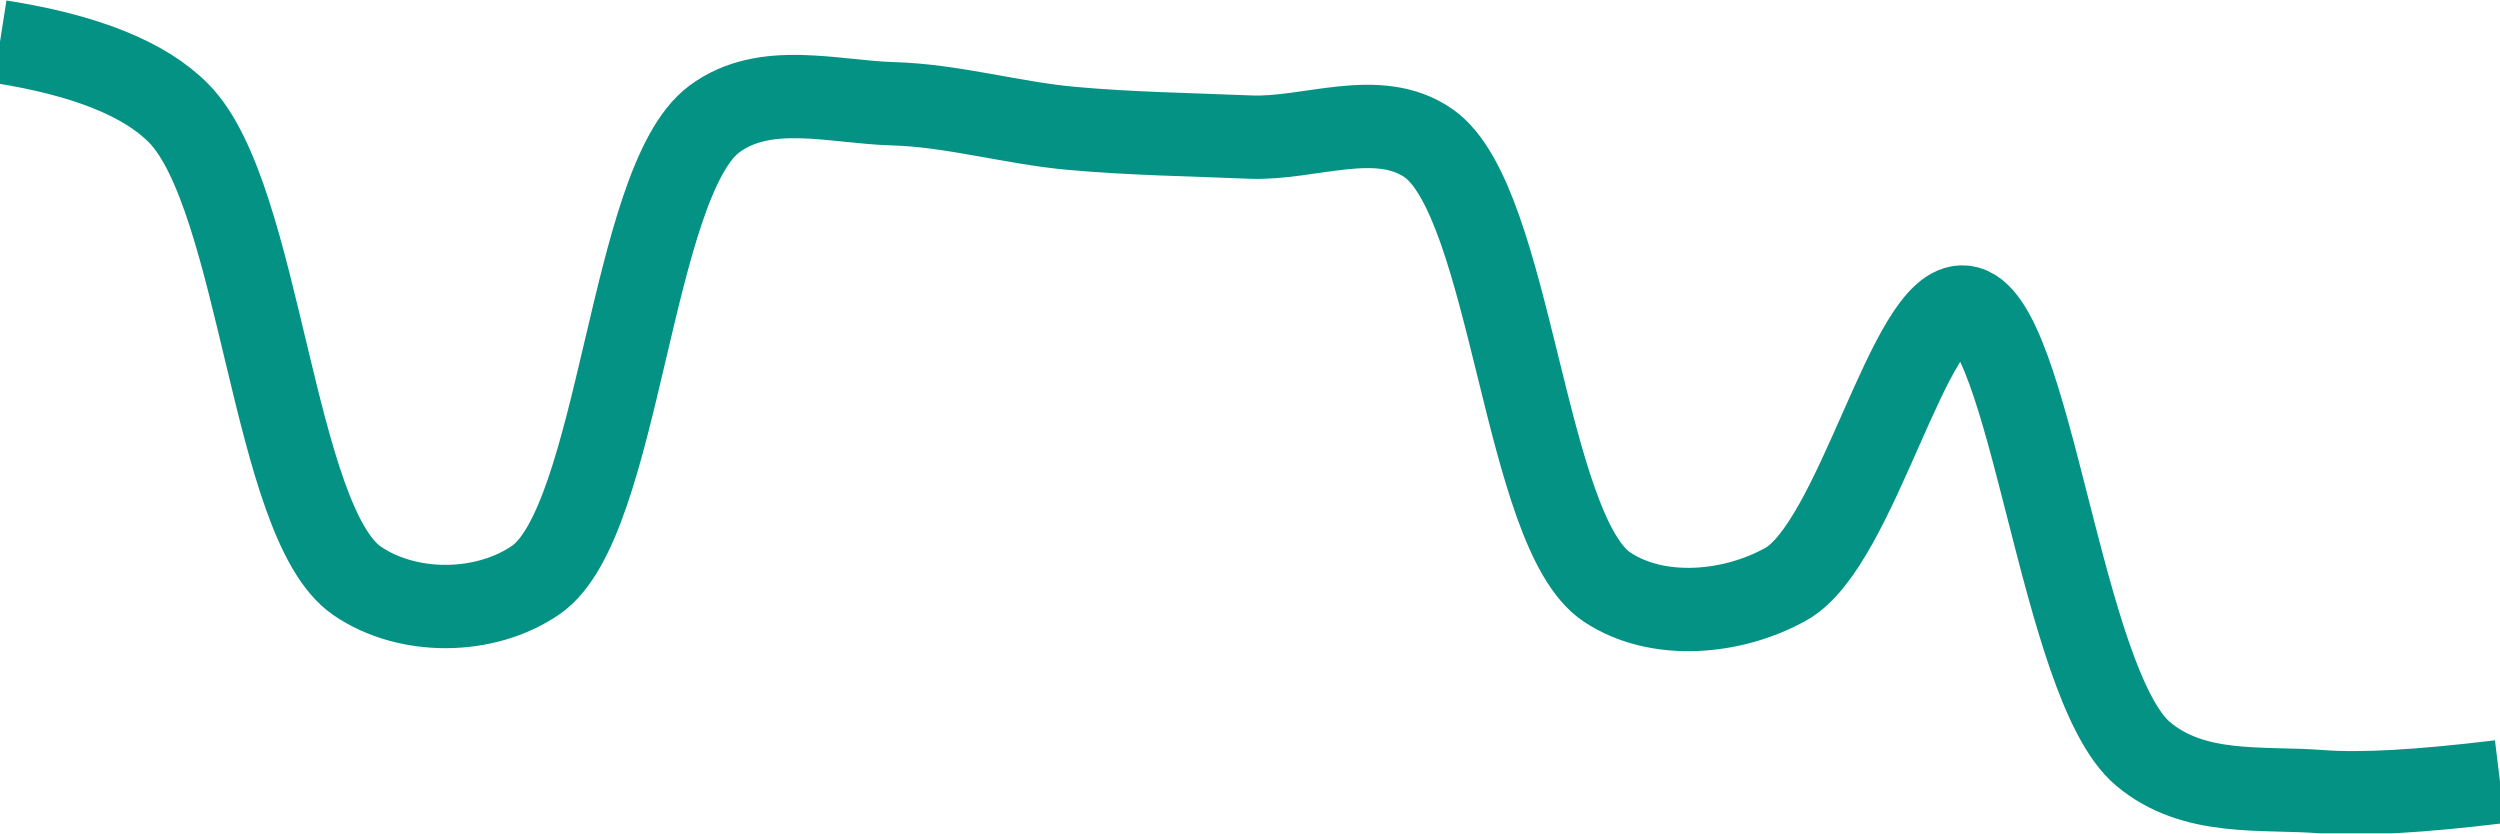
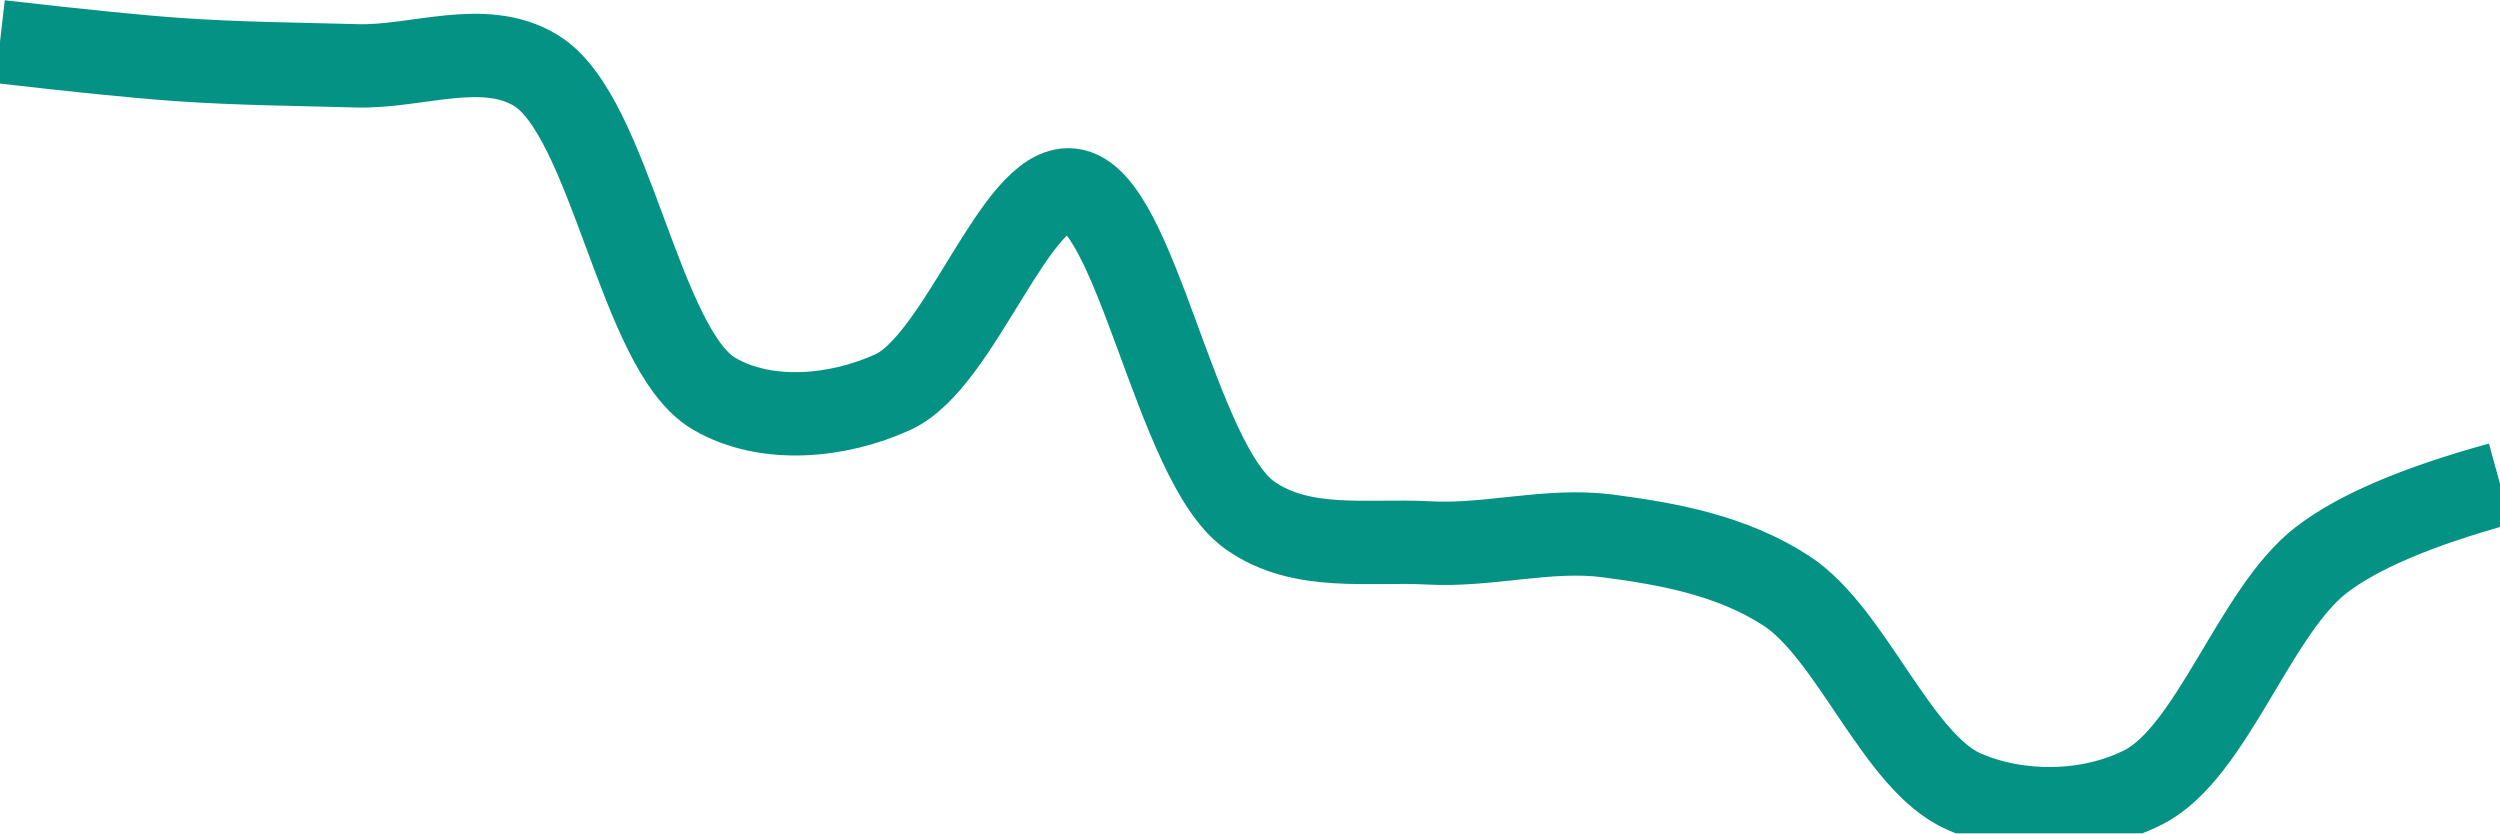
<svg xmlns="http://www.w3.org/2000/svg" class="main-svg" width="60" height="20" style="" viewBox="0 0 60 20">
  <rect x="0" y="0" width="60" height="20" style="fill: rgb(0, 0, 0); fill-opacity: 0;" />
-   <defs id="defs-46d79e">
+   <defs id="defs-b28f63">
    <g class="clips">
-       <clipPath id="clip46d79exyplot" class="plotclip">
+       <clipPath id="clipb28f63xyplot" class="plotclip">
        <rect width="60" height="20" />
      </clipPath>
-       <clipPath class="axesclip" id="clip46d79ex">
+       <clipPath class="axesclip" id="clipb28f63x">
        <rect x="0" y="0" width="60" height="20" />
      </clipPath>
-       <clipPath class="axesclip" id="clip46d79ey">
+       <clipPath class="axesclip" id="clipb28f63y">
        <rect x="0" y="0" width="60" height="20" />
      </clipPath>
-       <clipPath class="axesclip" id="clip46d79exy">
+       <clipPath class="axesclip" id="clipb28f63xy">
        <rect x="0" y="0" width="60" height="20" />
      </clipPath>
    </g>
    <g class="gradients" />
    <g class="patterns" />
  </defs>
  <g class="bglayer">
    <rect class="bg" x="0" y="0" width="60" height="20" style="fill: rgb(0, 0, 0); fill-opacity: 0; stroke-width: 0;" />
  </g>
  <g class="layer-below">
    <g class="imagelayer" />
    <g class="shapelayer" />
  </g>
  <g class="cartesianlayer">
    <g class="subplot xy">
      <g class="layer-subplot">
        <g class="shapelayer" />
        <g class="imagelayer" />
      </g>
      <g class="minor-gridlayer">
        <g class="x" />
        <g class="y" />
      </g>
      <g class="gridlayer">
        <g class="x" />
        <g class="y" />
      </g>
      <g class="zerolinelayer" />
      <g class="layer-between">
        <g class="shapelayer" />
        <g class="imagelayer" />
      </g>
      <path class="xlines-below" />
      <path class="ylines-below" />
      <g class="overlines-below" />
      <g class="xaxislayer-below" />
      <g class="yaxislayer-below" />
      <g class="overaxes-below" />
      <g class="overplot">
-         <g class="xy" transform="" clip-path="url(#clip46d79exyplot)">
+         <g class="xy" transform="" clip-path="url(#clipb28f63xyplot)">
          <g class="scatterlayer mlayer">
-             <g class="trace scatter trace97f50a" style="stroke-miterlimit: 2; opacity: 1;">
+             <g class="trace scatter trace19898d" style="stroke-miterlimit: 2; opacity: 1;">
              <g class="fills" />
              <g class="errorbars" />
              <g class="lines">
-                 <path class="js-line" d="M0,1Q3.07,1.48 4.29,2.72C6.26,4.72 6.54,12.55 8.57,13.94C9.78,14.77 11.64,14.76 12.86,13.92C14.88,12.53 15.12,4.37 17.14,2.86C18.36,1.95 20,2.45 21.43,2.49C22.86,2.53 24.28,2.95 25.71,3.08C27.14,3.21 28.57,3.23 30,3.29C31.43,3.35 33.07,2.59 34.29,3.44C36.28,4.84 36.58,12.77 38.57,14.09C39.79,14.9 41.59,14.73 42.86,14.02C44.58,13.06 45.82,7.24 47.14,7.37C48.73,7.52 49.45,16.42 51.43,18.09C52.65,19.12 54.28,18.89 55.71,19Q57.13,19.11 60,18.76" style="vector-effect: none; fill: none; stroke: rgb(3, 146, 132); stroke-opacity: 1; stroke-width: 2px; opacity: 1;" />
+                 <path class="js-line" d="M0,1Q2.86,1.33 4.29,1.43C5.72,1.53 7.14,1.54 8.57,1.58C10,1.62 11.61,0.93 12.86,1.69C14.66,2.78 15.34,8.4 17.14,9.45C18.39,10.18 20.12,10.01 21.43,9.41C23.04,8.68 24.38,4.41 25.71,4.56C27.27,4.73 28.21,11.11 30,12.37C31.25,13.25 32.86,12.95 34.29,13.03C35.71,13.11 37.16,12.68 38.57,12.86C40.02,13.05 41.54,13.32 42.86,14.17C44.44,15.19 45.53,18.3 47.14,19C48.45,19.57 50.14,19.55 51.43,18.9C53.08,18.08 54.11,14.67 55.71,13.44Q57.02,12.43 60,11.61" style="vector-effect: none; fill: none; stroke: rgb(3, 146, 132); stroke-opacity: 1; stroke-width: 2px; opacity: 1;" />
              </g>
              <g class="points" />
              <g class="text" />
            </g>
          </g>
        </g>
      </g>
      <path class="xlines-above crisp" d="M0,0" style="fill: none;" />
      <path class="ylines-above crisp" d="M0,0" style="fill: none;" />
      <g class="overlines-above" />
      <g class="xaxislayer-above" />
      <g class="yaxislayer-above" />
      <g class="overaxes-above" />
    </g>
  </g>
  <g class="polarlayer" />
  <g class="smithlayer" />
  <g class="ternarylayer" />
  <g class="geolayer" />
  <g class="funnelarealayer" />
  <g class="pielayer" />
  <g class="iciclelayer" />
  <g class="treemaplayer" />
  <g class="sunburstlayer" />
  <g class="glimages" />
-   <defs id="topdefs-46d79e">
+   <defs id="topdefs-b28f63">
    <g class="clips" />
  </defs>
  <g class="layer-above">
    <g class="imagelayer" />
    <g class="shapelayer" />
  </g>
  <g class="infolayer">
    <g class="g-gtitle" />
  </g>
</svg>
